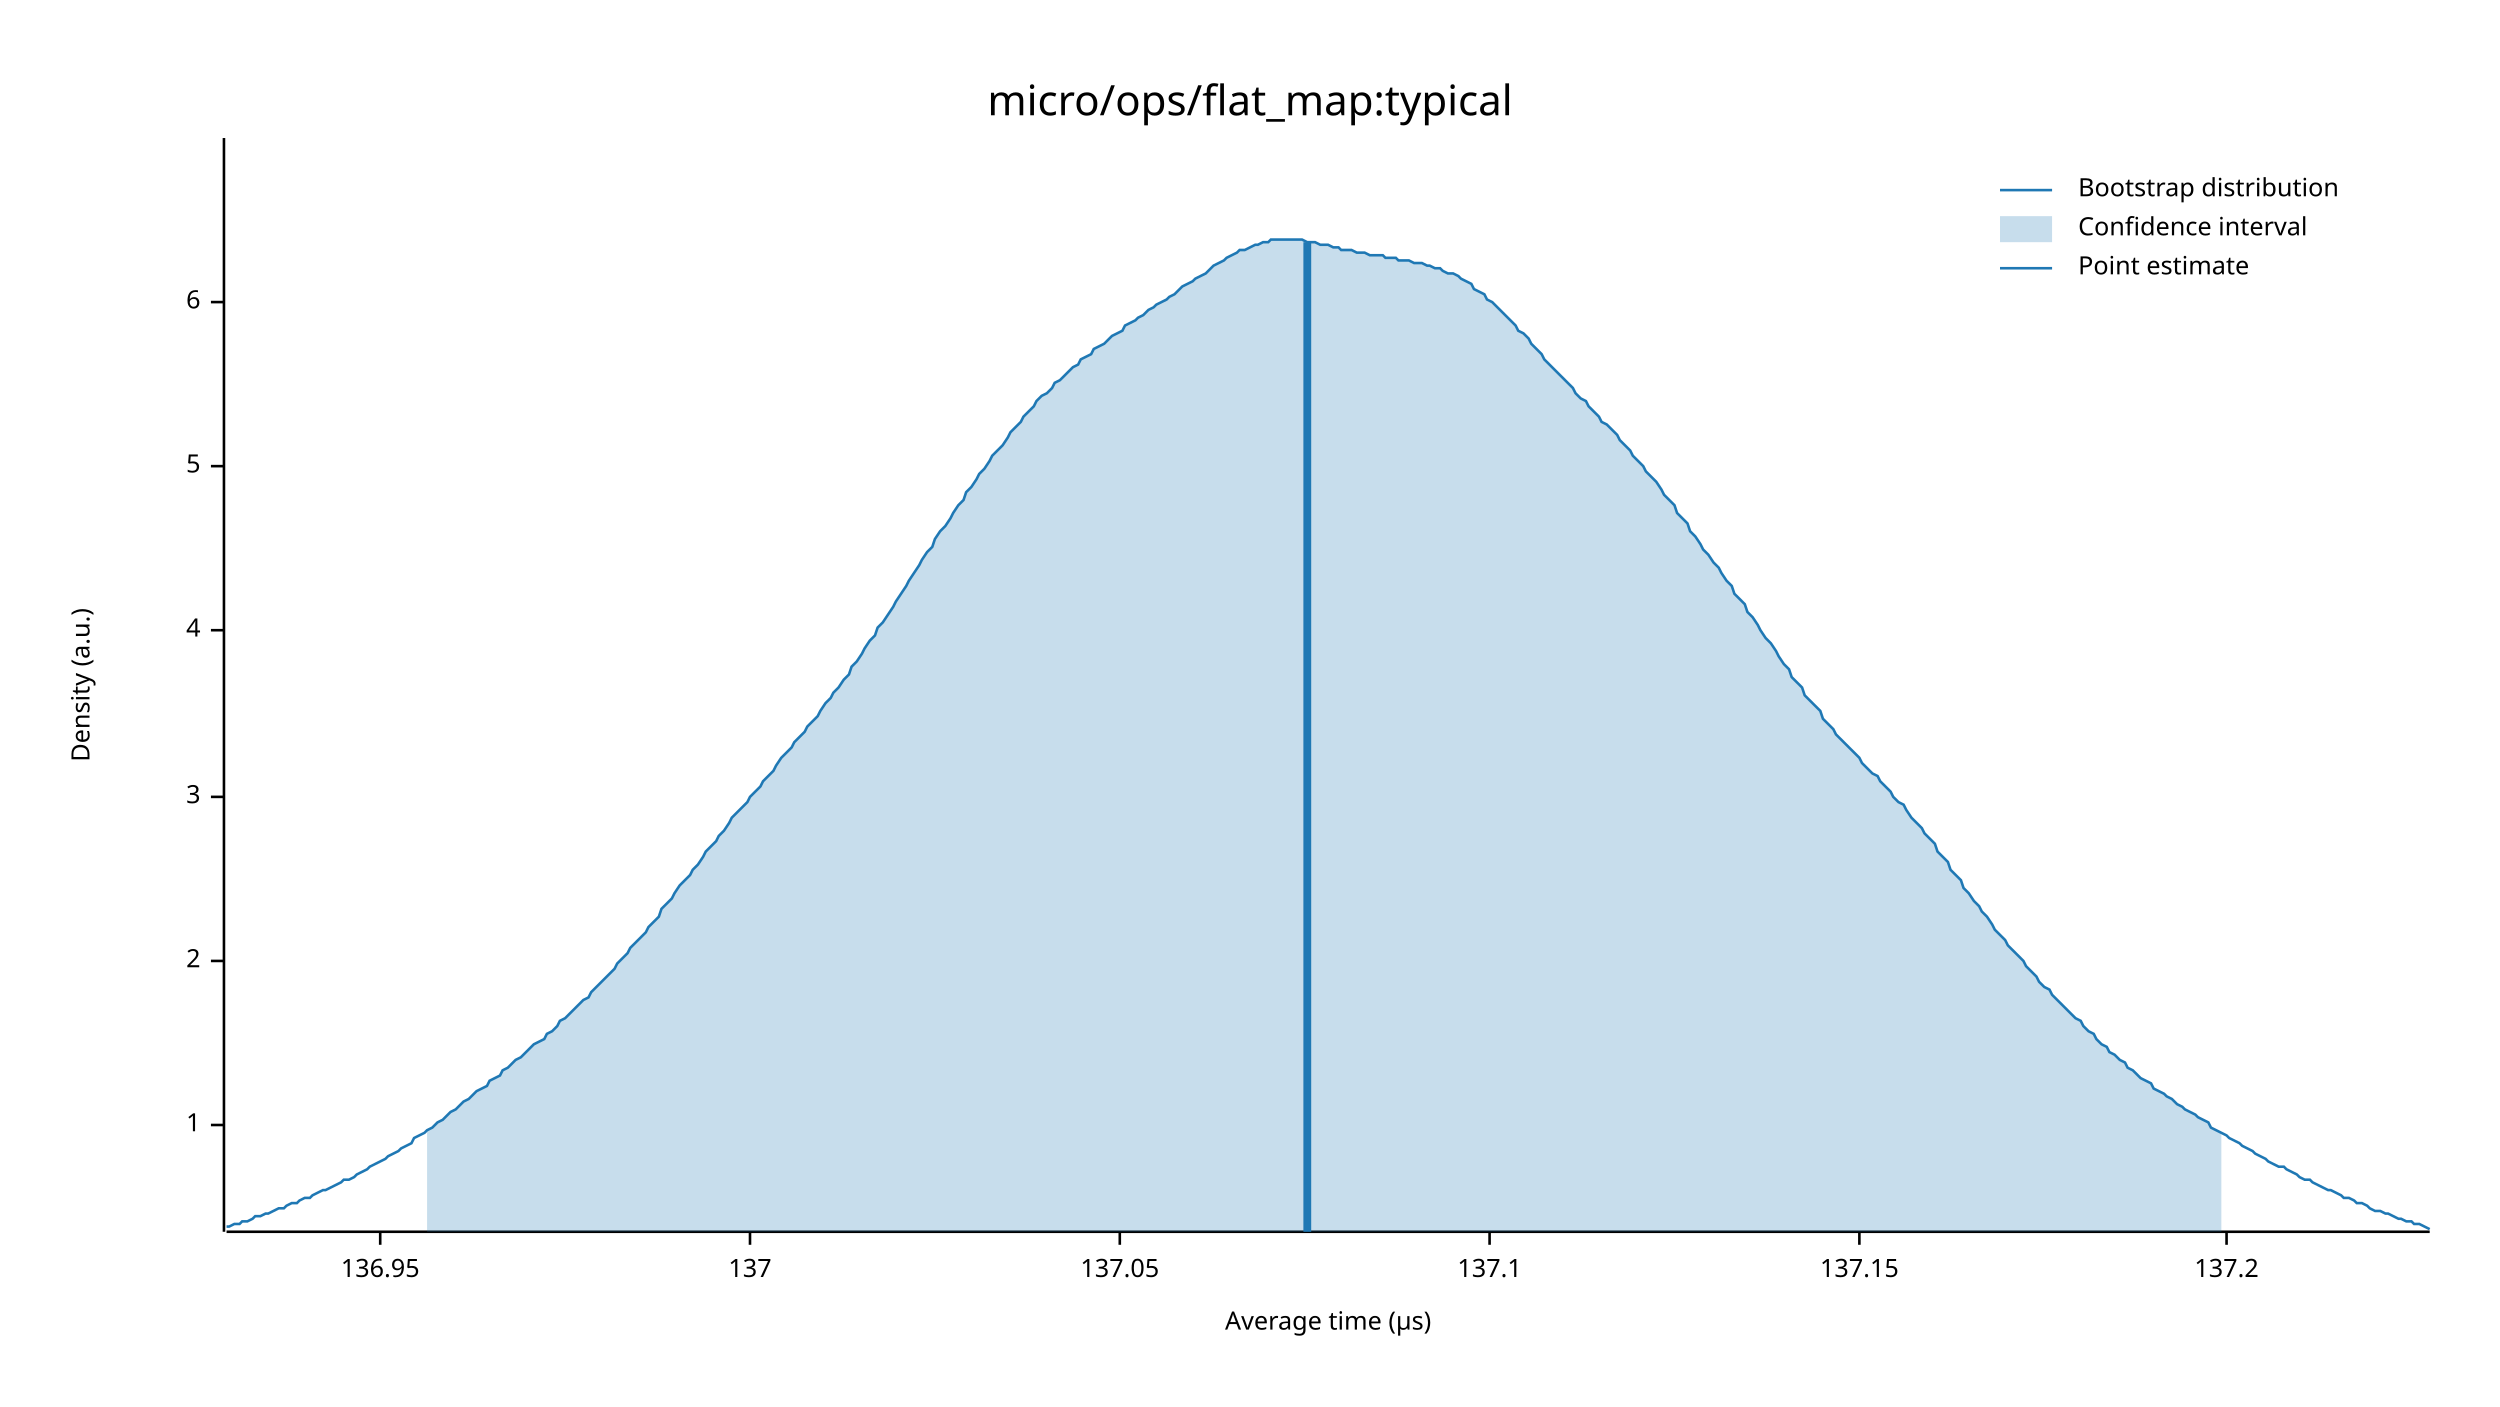
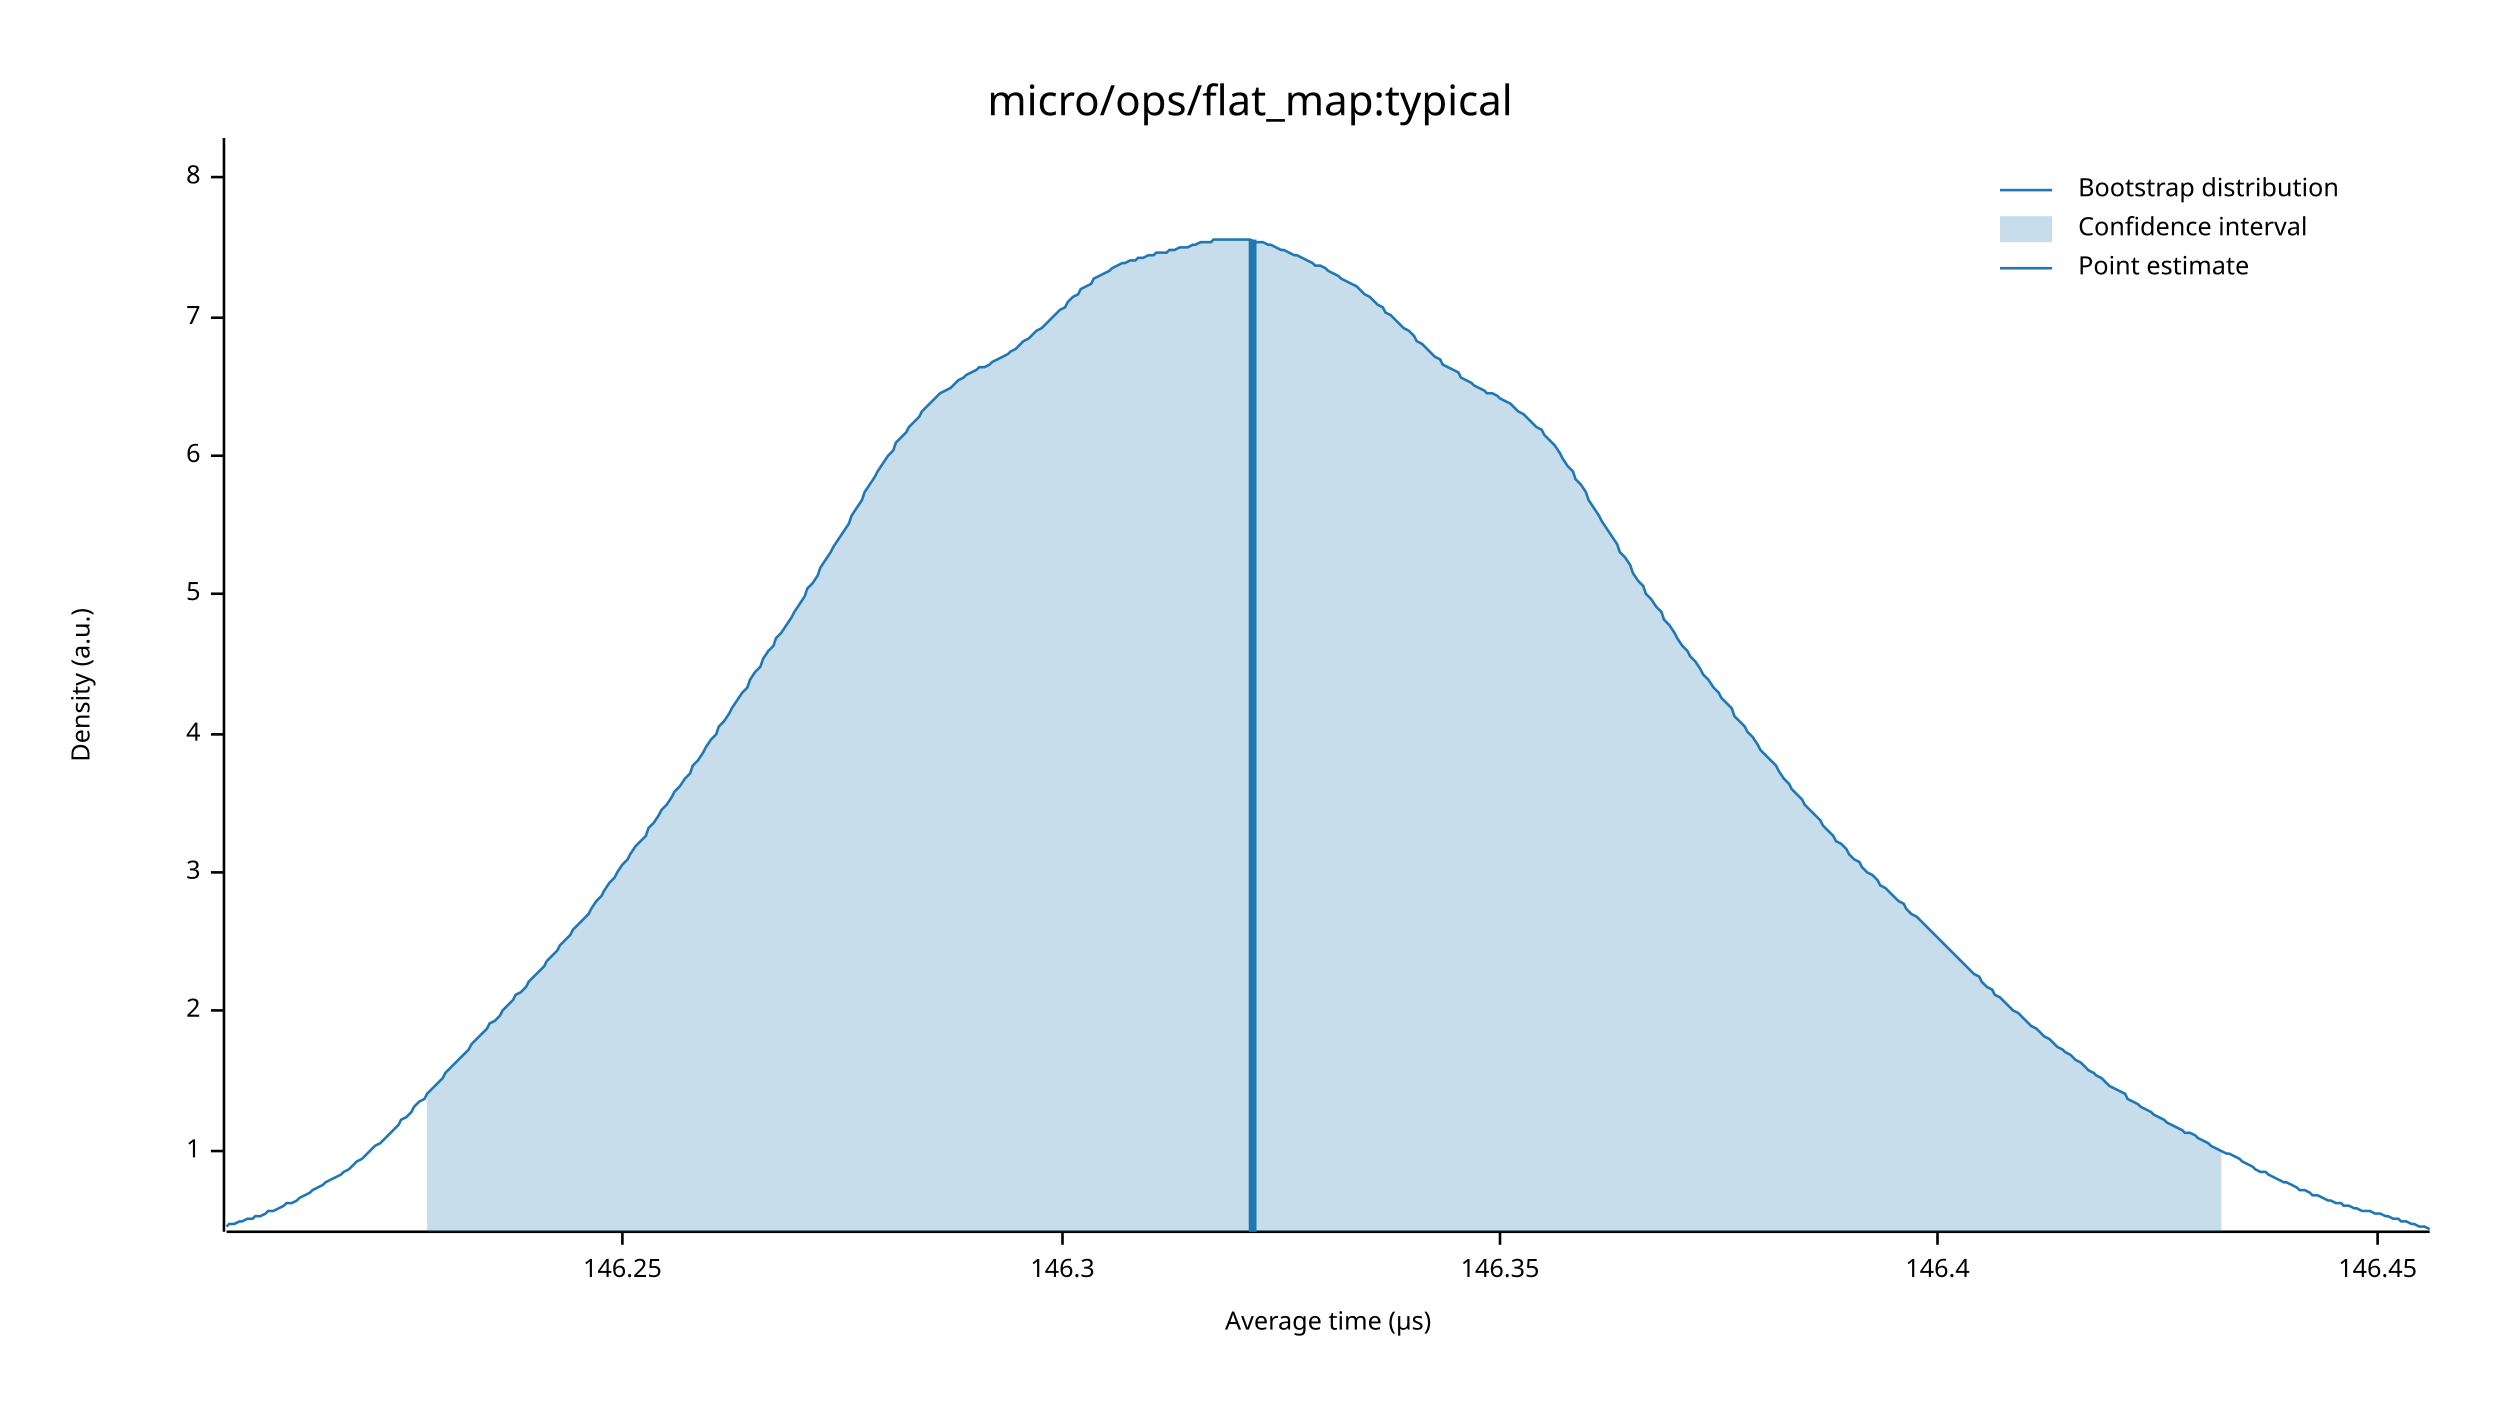
<svg xmlns="http://www.w3.org/2000/svg" width="960" height="540" viewBox="0 0 960 540">
  <text x="480" y="32" dy="0.76em" text-anchor="middle" font-family="sans-serif" font-size="16.129" opacity="1" fill="#000000">
micro/ops/flat_map:typical
</text>
  <text x="27" y="263" dy="0.76em" text-anchor="middle" font-family="sans-serif" font-size="9.677" opacity="1" fill="#000000" transform="rotate(270, 27, 263)">
Density (a.u.)
</text>
  <text x="510" y="513" dy="-0.5ex" text-anchor="middle" font-family="sans-serif" font-size="9.677" opacity="1" fill="#000000">
Average time (µs)
</text>
  <polyline fill="none" opacity="1" stroke="#000000" stroke-width="1" points="86,53 86,473 " />
-   <text x="77" y="432" dy="0.5ex" text-anchor="end" font-family="sans-serif" font-size="9.677" opacity="1" fill="#000000">
+   <text x="77" y="442" dy="0.5ex" text-anchor="end" font-family="sans-serif" font-size="9.677" opacity="1" fill="#000000">
1
</text>
-   <polyline fill="none" opacity="1" stroke="#000000" stroke-width="1" points="81,432 86,432 " />
-   <text x="77" y="369" dy="0.5ex" text-anchor="end" font-family="sans-serif" font-size="9.677" opacity="1" fill="#000000">
+   <polyline fill="none" opacity="1" stroke="#000000" stroke-width="1" points="81,442 86,442 " />
+   <text x="77" y="388" dy="0.5ex" text-anchor="end" font-family="sans-serif" font-size="9.677" opacity="1" fill="#000000">
2
</text>
-   <polyline fill="none" opacity="1" stroke="#000000" stroke-width="1" points="81,369 86,369 " />
-   <text x="77" y="306" dy="0.5ex" text-anchor="end" font-family="sans-serif" font-size="9.677" opacity="1" fill="#000000">
+   <polyline fill="none" opacity="1" stroke="#000000" stroke-width="1" points="81,388 86,388 " />
+   <text x="77" y="335" dy="0.5ex" text-anchor="end" font-family="sans-serif" font-size="9.677" opacity="1" fill="#000000">
3
</text>
-   <polyline fill="none" opacity="1" stroke="#000000" stroke-width="1" points="81,306 86,306 " />
-   <text x="77" y="242" dy="0.5ex" text-anchor="end" font-family="sans-serif" font-size="9.677" opacity="1" fill="#000000">
+   <polyline fill="none" opacity="1" stroke="#000000" stroke-width="1" points="81,335 86,335 " />
+   <text x="77" y="282" dy="0.5ex" text-anchor="end" font-family="sans-serif" font-size="9.677" opacity="1" fill="#000000">
4
</text>
-   <polyline fill="none" opacity="1" stroke="#000000" stroke-width="1" points="81,242 86,242 " />
-   <text x="77" y="179" dy="0.5ex" text-anchor="end" font-family="sans-serif" font-size="9.677" opacity="1" fill="#000000">
+   <polyline fill="none" opacity="1" stroke="#000000" stroke-width="1" points="81,282 86,282 " />
+   <text x="77" y="228" dy="0.5ex" text-anchor="end" font-family="sans-serif" font-size="9.677" opacity="1" fill="#000000">
5
</text>
-   <polyline fill="none" opacity="1" stroke="#000000" stroke-width="1" points="81,179 86,179 " />
-   <text x="77" y="116" dy="0.5ex" text-anchor="end" font-family="sans-serif" font-size="9.677" opacity="1" fill="#000000">
+   <polyline fill="none" opacity="1" stroke="#000000" stroke-width="1" points="81,228 86,228 " />
+   <text x="77" y="175" dy="0.5ex" text-anchor="end" font-family="sans-serif" font-size="9.677" opacity="1" fill="#000000">
6
</text>
-   <polyline fill="none" opacity="1" stroke="#000000" stroke-width="1" points="81,116 86,116 " />
+   <polyline fill="none" opacity="1" stroke="#000000" stroke-width="1" points="81,175 86,175 " />
+   <text x="77" y="122" dy="0.5ex" text-anchor="end" font-family="sans-serif" font-size="9.677" opacity="1" fill="#000000">
+ 7
+ </text>
+   <polyline fill="none" opacity="1" stroke="#000000" stroke-width="1" points="81,122 86,122 " />
+   <text x="77" y="68" dy="0.5ex" text-anchor="end" font-family="sans-serif" font-size="9.677" opacity="1" fill="#000000">
+ 8
+ </text>
+   <polyline fill="none" opacity="1" stroke="#000000" stroke-width="1" points="81,68 86,68 " />
  <polyline fill="none" opacity="1" stroke="#000000" stroke-width="1" points="87,473 933,473 " />
-   <text x="146" y="483" dy="0.76em" text-anchor="middle" font-family="sans-serif" font-size="9.677" opacity="1" fill="#000000">
- 136.95
+   <text x="239" y="483" dy="0.76em" text-anchor="middle" font-family="sans-serif" font-size="9.677" opacity="1" fill="#000000">
+ 146.25
</text>
-   <polyline fill="none" opacity="1" stroke="#000000" stroke-width="1" points="146,473 146,478 " />
-   <text x="288" y="483" dy="0.76em" text-anchor="middle" font-family="sans-serif" font-size="9.677" opacity="1" fill="#000000">
- 137
+   <polyline fill="none" opacity="1" stroke="#000000" stroke-width="1" points="239,473 239,478 " />
+   <text x="408" y="483" dy="0.76em" text-anchor="middle" font-family="sans-serif" font-size="9.677" opacity="1" fill="#000000">
+ 146.3
</text>
-   <polyline fill="none" opacity="1" stroke="#000000" stroke-width="1" points="288,473 288,478 " />
-   <text x="430" y="483" dy="0.76em" text-anchor="middle" font-family="sans-serif" font-size="9.677" opacity="1" fill="#000000">
- 137.05
+   <polyline fill="none" opacity="1" stroke="#000000" stroke-width="1" points="408,473 408,478 " />
+   <text x="576" y="483" dy="0.76em" text-anchor="middle" font-family="sans-serif" font-size="9.677" opacity="1" fill="#000000">
+ 146.35
</text>
-   <polyline fill="none" opacity="1" stroke="#000000" stroke-width="1" points="430,473 430,478 " />
-   <text x="572" y="483" dy="0.76em" text-anchor="middle" font-family="sans-serif" font-size="9.677" opacity="1" fill="#000000">
- 137.1
+   <polyline fill="none" opacity="1" stroke="#000000" stroke-width="1" points="576,473 576,478 " />
+   <text x="744" y="483" dy="0.76em" text-anchor="middle" font-family="sans-serif" font-size="9.677" opacity="1" fill="#000000">
+ 146.4
</text>
-   <polyline fill="none" opacity="1" stroke="#000000" stroke-width="1" points="572,473 572,478 " />
-   <text x="714" y="483" dy="0.76em" text-anchor="middle" font-family="sans-serif" font-size="9.677" opacity="1" fill="#000000">
- 137.15
+   <polyline fill="none" opacity="1" stroke="#000000" stroke-width="1" points="744,473 744,478 " />
+   <text x="913" y="483" dy="0.76em" text-anchor="middle" font-family="sans-serif" font-size="9.677" opacity="1" fill="#000000">
+ 146.45
</text>
-   <polyline fill="none" opacity="1" stroke="#000000" stroke-width="1" points="714,473 714,478 " />
-   <text x="855" y="483" dy="0.76em" text-anchor="middle" font-family="sans-serif" font-size="9.677" opacity="1" fill="#000000">
- 137.2
- </text>
-   <polyline fill="none" opacity="1" stroke="#000000" stroke-width="1" points="855,473 855,478 " />
-   <polyline fill="none" opacity="1" stroke="#1F78B4" stroke-width="1" points="87,471 88,471 90,470 92,470 93,469 95,469 97,468 98,467 100,467 102,466 103,466 105,465 107,464 109,464 110,463 112,462 114,462 115,461 117,460 119,460 120,459 122,458 124,457 125,457 127,456 129,455 131,454 132,453 134,453 136,452 137,451 139,450 141,449 142,448 144,447 146,446 148,445 149,444 151,443 153,442 154,441 156,440 158,439 159,437 161,436 163,435 164,434 166,433 168,431 170,430 171,429 173,427 175,426 176,425 178,423 180,422 181,421 183,419 185,418 187,417 188,415 190,414 192,413 193,411 195,410 197,408 198,407 200,406 202,404 203,403 205,401 207,400 209,399 210,397 212,396 214,394 215,392 217,391 219,389 220,388 222,386 224,384 226,383 227,381 229,379 231,377 232,376 234,374 236,372 237,370 239,368 241,366 242,364 244,362 246,360 248,358 249,356 251,354 253,352 254,349 256,347 258,345 259,343 261,340 263,338 265,336 266,334 268,332 270,329 271,327 273,325 275,323 276,321 278,319 280,316 281,314 283,312 285,310 287,308 288,306 290,304 292,302 293,300 295,298 297,296 298,294 300,291 302,289 304,287 305,285 307,283 309,281 310,279 312,277 314,275 315,273 317,270 319,268 320,266 322,264 324,261 326,259 327,256 329,254 331,251 332,249 334,246 336,244 337,241 339,239 341,236 343,233 344,231 346,228 348,225 349,223 351,220 353,217 354,215 356,212 358,210 359,207 361,204 363,202 365,199 366,197 368,194 370,192 371,189 373,187 375,184 376,182 378,180 380,177 381,175 383,173 385,171 387,168 388,166 390,164 392,162 393,160 395,158 397,156 398,154 400,152 402,151 404,149 405,147 407,146 409,144 410,143 412,141 414,140 415,138 417,137 419,136 420,134 422,133 424,132 426,130 427,129 429,128 431,127 432,125 434,124 436,123 437,122 439,121 441,119 443,118 444,117 446,116 448,115 449,114 451,113 453,111 454,110 456,109 458,108 459,107 461,106 463,105 465,103 466,102 468,101 470,100 471,99 473,98 475,97 476,96 478,96 480,95 482,94 483,94 485,93 487,93 488,92 490,92 492,92 493,92 495,92 497,92 498,92 500,92 502,93 504,93 505,93 507,94 509,94 510,94 512,95 514,95 515,96 517,96 519,96 521,97 522,97 524,97 526,98 527,98 529,98 531,98 532,99 534,99 536,99 537,100 539,100 541,100 543,101 544,101 546,101 548,102 549,102 551,103 553,103 554,104 556,105 558,105 560,106 561,107 563,108 565,109 566,111 568,112 570,113 571,115 573,116 575,118 576,119 578,121 580,123 582,125 583,127 585,128 587,130 588,132 590,134 592,136 593,138 595,140 597,142 599,144 600,145 602,147 604,149 605,151 607,153 609,154 610,156 612,158 614,160 615,162 617,163 619,165 621,167 622,169 624,171 626,173 627,175 629,177 631,179 632,181 634,183 636,185 638,188 639,190 641,192 643,194 644,197 646,199 648,201 649,204 651,206 653,209 654,211 656,213 658,216 660,218 661,220 663,223 665,225 666,228 668,230 670,232 671,235 673,237 675,240 676,242 678,245 680,247 682,250 683,252 685,255 687,257 688,260 690,262 692,264 693,267 695,269 697,271 699,273 700,276 702,278 704,280 705,282 707,284 709,286 710,287 712,289 714,291 715,293 717,295 719,297 721,298 722,300 724,302 726,304 727,306 729,308 731,309 732,311 734,314 736,316 738,318 739,320 741,322 743,324 744,327 746,329 748,331 749,334 751,336 753,338 754,341 756,343 758,346 760,348 761,350 763,352 765,355 766,357 768,359 770,361 771,363 773,365 775,367 777,369 778,371 780,373 782,375 783,377 785,379 787,380 788,382 790,384 792,386 793,387 795,389 797,391 799,392 800,394 802,396 804,397 805,399 807,401 809,402 810,404 812,405 814,407 816,408 817,410 819,411 821,413 822,414 824,415 826,416 827,418 829,419 831,420 832,421 834,422 836,424 838,425 839,426 841,427 843,428 844,429 846,430 848,431 849,433 851,434 853,435 855,436 856,437 858,438 860,439 861,440 863,441 865,442 866,443 868,444 870,445 871,446 873,447 875,448 877,448 878,449 880,450 882,451 883,452 885,453 887,453 888,454 890,455 892,456 894,457 895,457 897,458 899,459 900,460 902,460 904,461 905,462 907,462 909,463 910,464 912,465 914,465 916,466 917,466 919,467 921,468 922,468 924,469 926,469 927,470 929,470 931,471 933,472 " />
-   <polygon opacity="0.25" fill="#1F78B4" points="164,434 166,433 168,431 170,430 171,429 173,427 175,426 176,425 178,423 180,422 181,421 183,419 185,418 187,417 188,415 190,414 192,413 193,411 195,410 197,408 198,407 200,406 202,404 203,403 205,401 207,400 209,399 210,397 212,396 214,394 215,392 217,391 219,389 220,388 222,386 224,384 226,383 227,381 229,379 231,377 232,376 234,374 236,372 237,370 239,368 241,366 242,364 244,362 246,360 248,358 249,356 251,354 253,352 254,349 256,347 258,345 259,343 261,340 263,338 265,336 266,334 268,332 270,329 271,327 273,325 275,323 276,321 278,319 280,316 281,314 283,312 285,310 287,308 288,306 290,304 292,302 293,300 295,298 297,296 298,294 300,291 302,289 304,287 305,285 307,283 309,281 310,279 312,277 314,275 315,273 317,270 319,268 320,266 322,264 324,261 326,259 327,256 329,254 331,251 332,249 334,246 336,244 337,241 339,239 341,236 343,233 344,231 346,228 348,225 349,223 351,220 353,217 354,215 356,212 358,210 359,207 361,204 363,202 365,199 366,197 368,194 370,192 371,189 373,187 375,184 376,182 378,180 380,177 381,175 383,173 385,171 387,168 388,166 390,164 392,162 393,160 395,158 397,156 398,154 400,152 402,151 404,149 405,147 407,146 409,144 410,143 412,141 414,140 415,138 417,137 419,136 420,134 422,133 424,132 426,130 427,129 429,128 431,127 432,125 434,124 436,123 437,122 439,121 441,119 443,118 444,117 446,116 448,115 449,114 451,113 453,111 454,110 456,109 458,108 459,107 461,106 463,105 465,103 466,102 468,101 470,100 471,99 473,98 475,97 476,96 478,96 480,95 482,94 483,94 485,93 487,93 488,92 490,92 492,92 493,92 495,92 497,92 498,92 500,92 502,93 504,93 505,93 507,94 509,94 510,94 512,95 514,95 515,96 517,96 519,96 521,97 522,97 524,97 526,98 527,98 529,98 531,98 532,99 534,99 536,99 537,100 539,100 541,100 543,101 544,101 546,101 548,102 549,102 551,103 553,103 554,104 556,105 558,105 560,106 561,107 563,108 565,109 566,111 568,112 570,113 571,115 573,116 575,118 576,119 578,121 580,123 582,125 583,127 585,128 587,130 588,132 590,134 592,136 593,138 595,140 597,142 599,144 600,145 602,147 604,149 605,151 607,153 609,154 610,156 612,158 614,160 615,162 617,163 619,165 621,167 622,169 624,171 626,173 627,175 629,177 631,179 632,181 634,183 636,185 638,188 639,190 641,192 643,194 644,197 646,199 648,201 649,204 651,206 653,209 654,211 656,213 658,216 660,218 661,220 663,223 665,225 666,228 668,230 670,232 671,235 673,237 675,240 676,242 678,245 680,247 682,250 683,252 685,255 687,257 688,260 690,262 692,264 693,267 695,269 697,271 699,273 700,276 702,278 704,280 705,282 707,284 709,286 710,287 712,289 714,291 715,293 717,295 719,297 721,298 722,300 724,302 726,304 727,306 729,308 731,309 732,311 734,314 736,316 738,318 739,320 741,322 743,324 744,327 746,329 748,331 749,334 751,336 753,338 754,341 756,343 758,346 760,348 761,350 763,352 765,355 766,357 768,359 770,361 771,363 773,365 775,367 777,369 778,371 780,373 782,375 783,377 785,379 787,380 788,382 790,384 792,386 793,387 795,389 797,391 799,392 800,394 802,396 804,397 805,399 807,401 809,402 810,404 812,405 814,407 816,408 817,410 819,411 821,413 822,414 824,415 826,416 827,418 829,419 831,420 832,421 834,422 836,424 838,425 839,426 841,427 843,428 844,429 846,430 848,431 849,433 851,434 853,435 853,473 164,473 " />
-   <polyline fill="none" opacity="1" stroke="#1F78B4" stroke-width="3" points="502,473 502,93 " />
+   <polyline fill="none" opacity="1" stroke="#000000" stroke-width="1" points="913,473 913,478 " />
+   <polyline fill="none" opacity="1" stroke="#1F78B4" stroke-width="1" points="87,471 88,470 90,470 92,469 93,469 95,468 97,468 98,467 100,467 102,466 103,465 105,465 107,464 109,463 110,462 112,462 114,461 115,460 117,459 119,458 120,457 122,456 124,455 125,454 127,453 129,452 131,451 132,450 134,449 136,447 137,446 139,445 141,443 142,442 144,440 146,439 148,437 149,436 151,434 153,432 154,430 156,429 158,427 159,425 161,423 163,422 164,420 166,418 168,416 170,414 171,412 173,410 175,408 176,407 178,405 180,403 181,401 183,399 185,397 187,395 188,393 190,392 192,390 193,388 195,386 197,384 198,382 200,381 202,379 203,377 205,375 207,373 209,371 210,369 212,367 214,365 215,363 217,361 219,359 220,357 222,355 224,353 226,351 227,349 229,346 231,344 232,342 234,339 236,337 237,335 239,332 241,330 242,328 244,325 246,323 248,321 249,318 251,316 253,313 254,311 256,309 258,306 259,304 261,302 263,299 265,297 266,294 268,292 270,289 271,287 273,284 275,282 276,279 278,277 280,274 281,272 283,269 285,266 287,264 288,261 290,258 292,256 293,253 295,250 297,248 298,245 300,243 302,240 304,237 305,235 307,232 309,229 310,226 312,224 314,221 315,218 317,215 319,212 320,210 322,207 324,204 326,201 327,198 329,195 331,192 332,189 334,186 336,183 337,181 339,178 341,175 343,173 344,170 346,168 348,166 349,164 351,162 353,160 354,158 356,156 358,154 359,153 361,151 363,150 365,149 366,148 368,146 370,145 371,144 373,143 375,142 376,141 378,141 380,140 381,139 383,138 385,137 387,136 388,135 390,134 392,132 393,131 395,130 397,128 398,127 400,126 402,124 404,122 405,121 407,119 409,118 410,116 412,114 414,113 415,111 417,110 419,109 420,107 422,106 424,105 426,104 427,103 429,102 431,101 432,101 434,100 436,100 437,99 439,99 441,98 443,98 444,97 446,97 448,97 449,96 451,96 453,95 454,95 456,95 458,94 459,94 461,93 463,93 465,93 466,92 468,92 470,92 471,92 473,92 475,92 476,92 478,92 480,92 482,93 483,93 485,93 487,94 488,94 490,95 492,96 493,96 495,97 497,98 498,98 500,99 502,100 504,101 505,102 507,102 509,103 510,104 512,105 514,106 515,107 517,108 519,109 521,110 522,111 524,113 526,114 527,115 529,117 531,118 532,120 534,121 536,123 537,124 539,126 541,127 543,129 544,131 546,132 548,134 549,135 551,137 553,138 554,140 556,141 558,142 560,143 561,145 563,146 565,147 566,148 568,149 570,150 571,151 573,151 575,152 576,153 578,154 580,155 582,157 583,158 585,159 587,161 588,162 590,164 592,165 593,167 595,169 597,171 599,174 600,176 602,179 604,181 605,184 607,186 609,189 610,192 612,195 614,198 615,200 617,203 619,206 621,209 622,212 624,214 626,217 627,220 629,223 631,225 632,228 634,230 636,233 638,235 639,238 641,240 643,243 644,245 646,248 648,250 649,252 651,254 653,257 654,259 656,261 658,264 660,266 661,268 663,270 665,272 666,275 668,277 670,279 671,281 673,283 675,286 676,288 678,290 680,292 682,294 683,296 685,299 687,301 688,303 690,305 692,307 693,309 695,311 697,313 699,315 700,317 702,319 704,321 705,323 707,324 709,326 710,328 712,330 714,331 715,333 717,335 719,336 721,338 722,340 724,341 726,343 727,344 729,346 731,347 732,349 734,351 736,352 738,354 739,355 741,357 743,359 744,360 746,362 748,364 749,365 751,367 753,369 754,370 756,372 758,374 760,375 761,377 763,379 765,380 766,382 768,383 770,385 771,386 773,388 775,389 777,391 778,392 780,394 782,395 783,396 785,398 787,399 788,400 790,402 792,403 793,404 795,405 797,407 799,408 800,409 802,411 804,412 805,413 807,414 809,416 810,417 812,418 814,419 816,420 817,422 819,423 821,424 822,425 824,426 826,427 827,428 829,429 831,430 832,431 834,432 836,433 838,434 839,435 841,435 843,436 844,437 846,438 848,439 849,440 851,441 853,442 855,443 856,443 858,444 860,445 861,446 863,447 865,448 866,449 868,450 870,450 871,451 873,452 875,453 877,454 878,454 880,455 882,456 883,457 885,457 887,458 888,459 890,459 892,460 894,461 895,461 897,462 899,462 900,463 902,463 904,464 905,464 907,465 909,465 910,465 912,466 914,466 916,467 917,467 919,468 921,468 922,469 924,469 926,470 927,470 929,471 931,471 933,472 " />
+   <polygon opacity="0.25" fill="#1F78B4" points="164,420 166,418 168,416 170,414 171,412 173,410 175,408 176,407 178,405 180,403 181,401 183,399 185,397 187,395 188,393 190,392 192,390 193,388 195,386 197,384 198,382 200,381 202,379 203,377 205,375 207,373 209,371 210,369 212,367 214,365 215,363 217,361 219,359 220,357 222,355 224,353 226,351 227,349 229,346 231,344 232,342 234,339 236,337 237,335 239,332 241,330 242,328 244,325 246,323 248,321 249,318 251,316 253,313 254,311 256,309 258,306 259,304 261,302 263,299 265,297 266,294 268,292 270,289 271,287 273,284 275,282 276,279 278,277 280,274 281,272 283,269 285,266 287,264 288,261 290,258 292,256 293,253 295,250 297,248 298,245 300,243 302,240 304,237 305,235 307,232 309,229 310,226 312,224 314,221 315,218 317,215 319,212 320,210 322,207 324,204 326,201 327,198 329,195 331,192 332,189 334,186 336,183 337,181 339,178 341,175 343,173 344,170 346,168 348,166 349,164 351,162 353,160 354,158 356,156 358,154 359,153 361,151 363,150 365,149 366,148 368,146 370,145 371,144 373,143 375,142 376,141 378,141 380,140 381,139 383,138 385,137 387,136 388,135 390,134 392,132 393,131 395,130 397,128 398,127 400,126 402,124 404,122 405,121 407,119 409,118 410,116 412,114 414,113 415,111 417,110 419,109 420,107 422,106 424,105 426,104 427,103 429,102 431,101 432,101 434,100 436,100 437,99 439,99 441,98 443,98 444,97 446,97 448,97 449,96 451,96 453,95 454,95 456,95 458,94 459,94 461,93 463,93 465,93 466,92 468,92 470,92 471,92 473,92 475,92 476,92 478,92 480,92 482,93 483,93 485,93 487,94 488,94 490,95 492,96 493,96 495,97 497,98 498,98 500,99 502,100 504,101 505,102 507,102 509,103 510,104 512,105 514,106 515,107 517,108 519,109 521,110 522,111 524,113 526,114 527,115 529,117 531,118 532,120 534,121 536,123 537,124 539,126 541,127 543,129 544,131 546,132 548,134 549,135 551,137 553,138 554,140 556,141 558,142 560,143 561,145 563,146 565,147 566,148 568,149 570,150 571,151 573,151 575,152 576,153 578,154 580,155 582,157 583,158 585,159 587,161 588,162 590,164 592,165 593,167 595,169 597,171 599,174 600,176 602,179 604,181 605,184 607,186 609,189 610,192 612,195 614,198 615,200 617,203 619,206 621,209 622,212 624,214 626,217 627,220 629,223 631,225 632,228 634,230 636,233 638,235 639,238 641,240 643,243 644,245 646,248 648,250 649,252 651,254 653,257 654,259 656,261 658,264 660,266 661,268 663,270 665,272 666,275 668,277 670,279 671,281 673,283 675,286 676,288 678,290 680,292 682,294 683,296 685,299 687,301 688,303 690,305 692,307 693,309 695,311 697,313 699,315 700,317 702,319 704,321 705,323 707,324 709,326 710,328 712,330 714,331 715,333 717,335 719,336 721,338 722,340 724,341 726,343 727,344 729,346 731,347 732,349 734,351 736,352 738,354 739,355 741,357 743,359 744,360 746,362 748,364 749,365 751,367 753,369 754,370 756,372 758,374 760,375 761,377 763,379 765,380 766,382 768,383 770,385 771,386 773,388 775,389 777,391 778,392 780,394 782,395 783,396 785,398 787,399 788,400 790,402 792,403 793,404 795,405 797,407 799,408 800,409 802,411 804,412 805,413 807,414 809,416 810,417 812,418 814,419 816,420 817,422 819,423 821,424 822,425 824,426 826,427 827,428 829,429 831,430 832,431 834,432 836,433 838,434 839,435 841,435 843,436 844,437 846,438 848,439 849,440 851,441 853,442 853,473 164,473 " />
+   <polyline fill="none" opacity="1" stroke="#1F78B4" stroke-width="3" points="481,473 481,92 " />
  <text x="798" y="68" dy="0.76em" text-anchor="start" font-family="sans-serif" font-size="9.677" opacity="1" fill="#000000">
Bootstrap distribution
</text>
  <text x="798" y="83" dy="0.76em" text-anchor="start" font-family="sans-serif" font-size="9.677" opacity="1" fill="#000000">
Confidence interval
</text>
  <text x="798" y="98" dy="0.76em" text-anchor="start" font-family="sans-serif" font-size="9.677" opacity="1" fill="#000000">
Point estimate
</text>
  <polyline fill="none" opacity="1" stroke="#1F78B4" stroke-width="1" points="768,73 788,73 " />
  <rect x="768" y="83" width="20" height="10" opacity="0.25" fill="#1F78B4" stroke="none" />
  <polyline fill="none" opacity="1" stroke="#1F78B4" stroke-width="1" points="768,103 788,103 " />
</svg>
